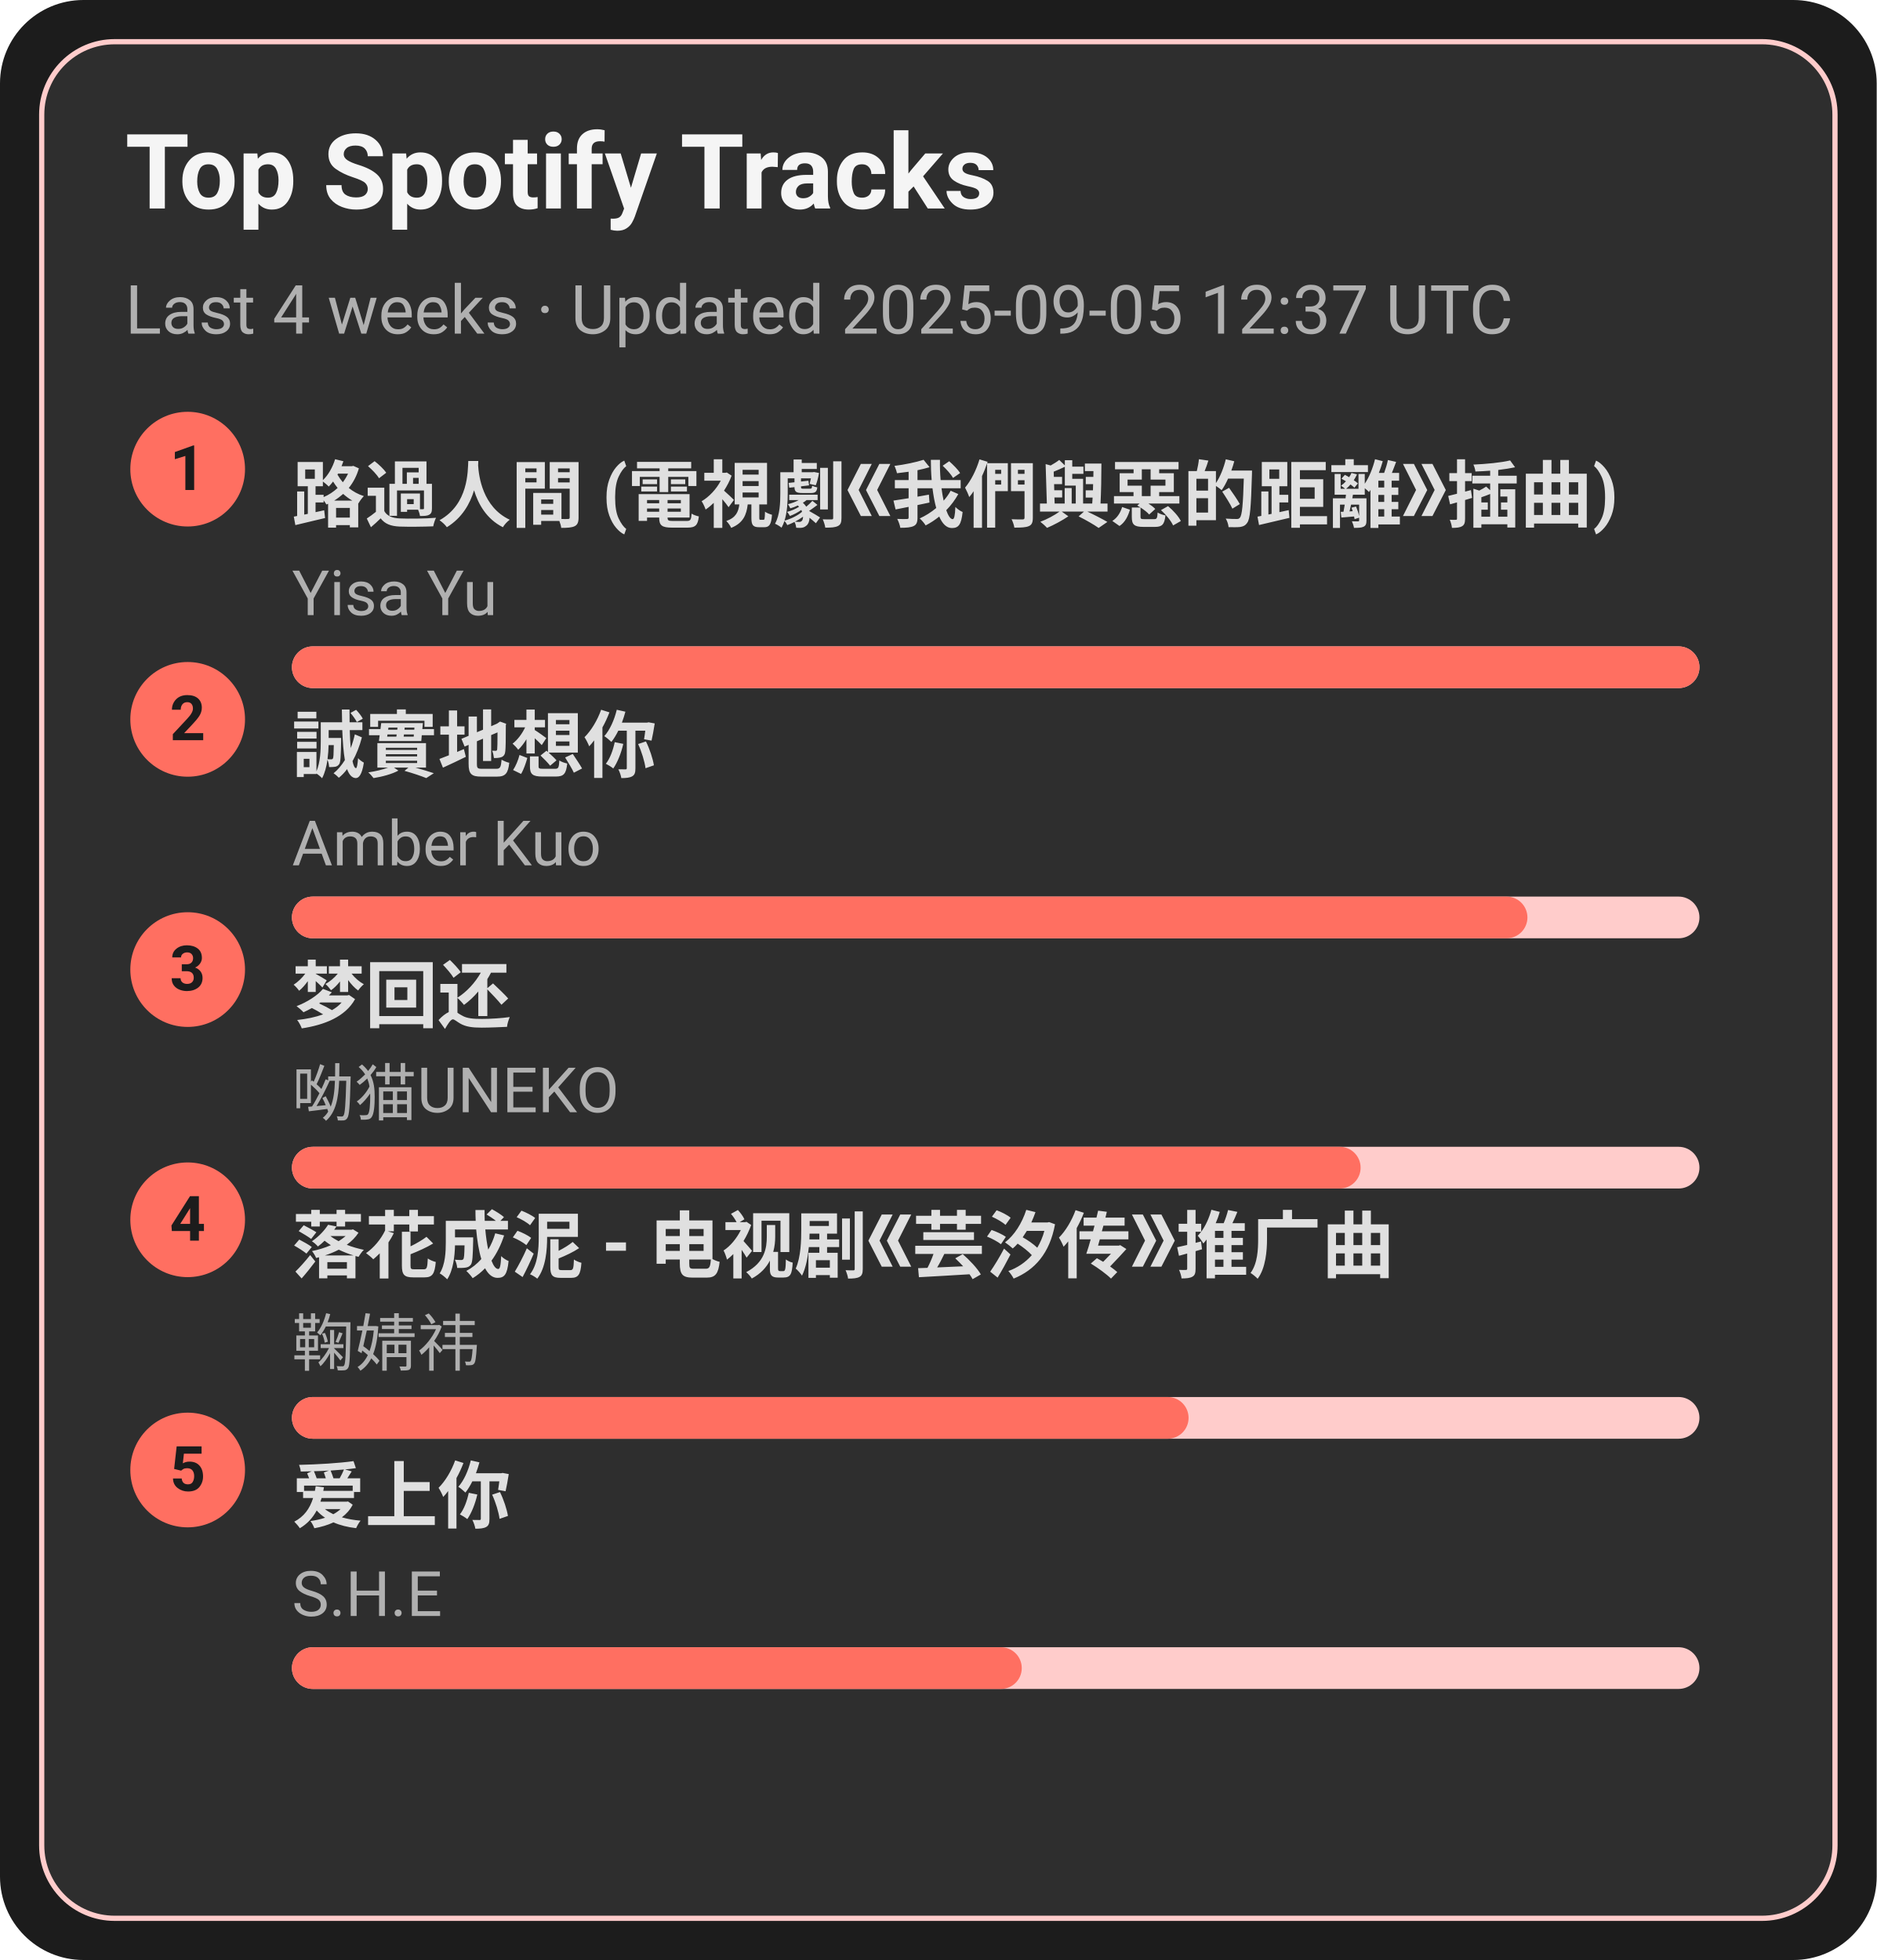
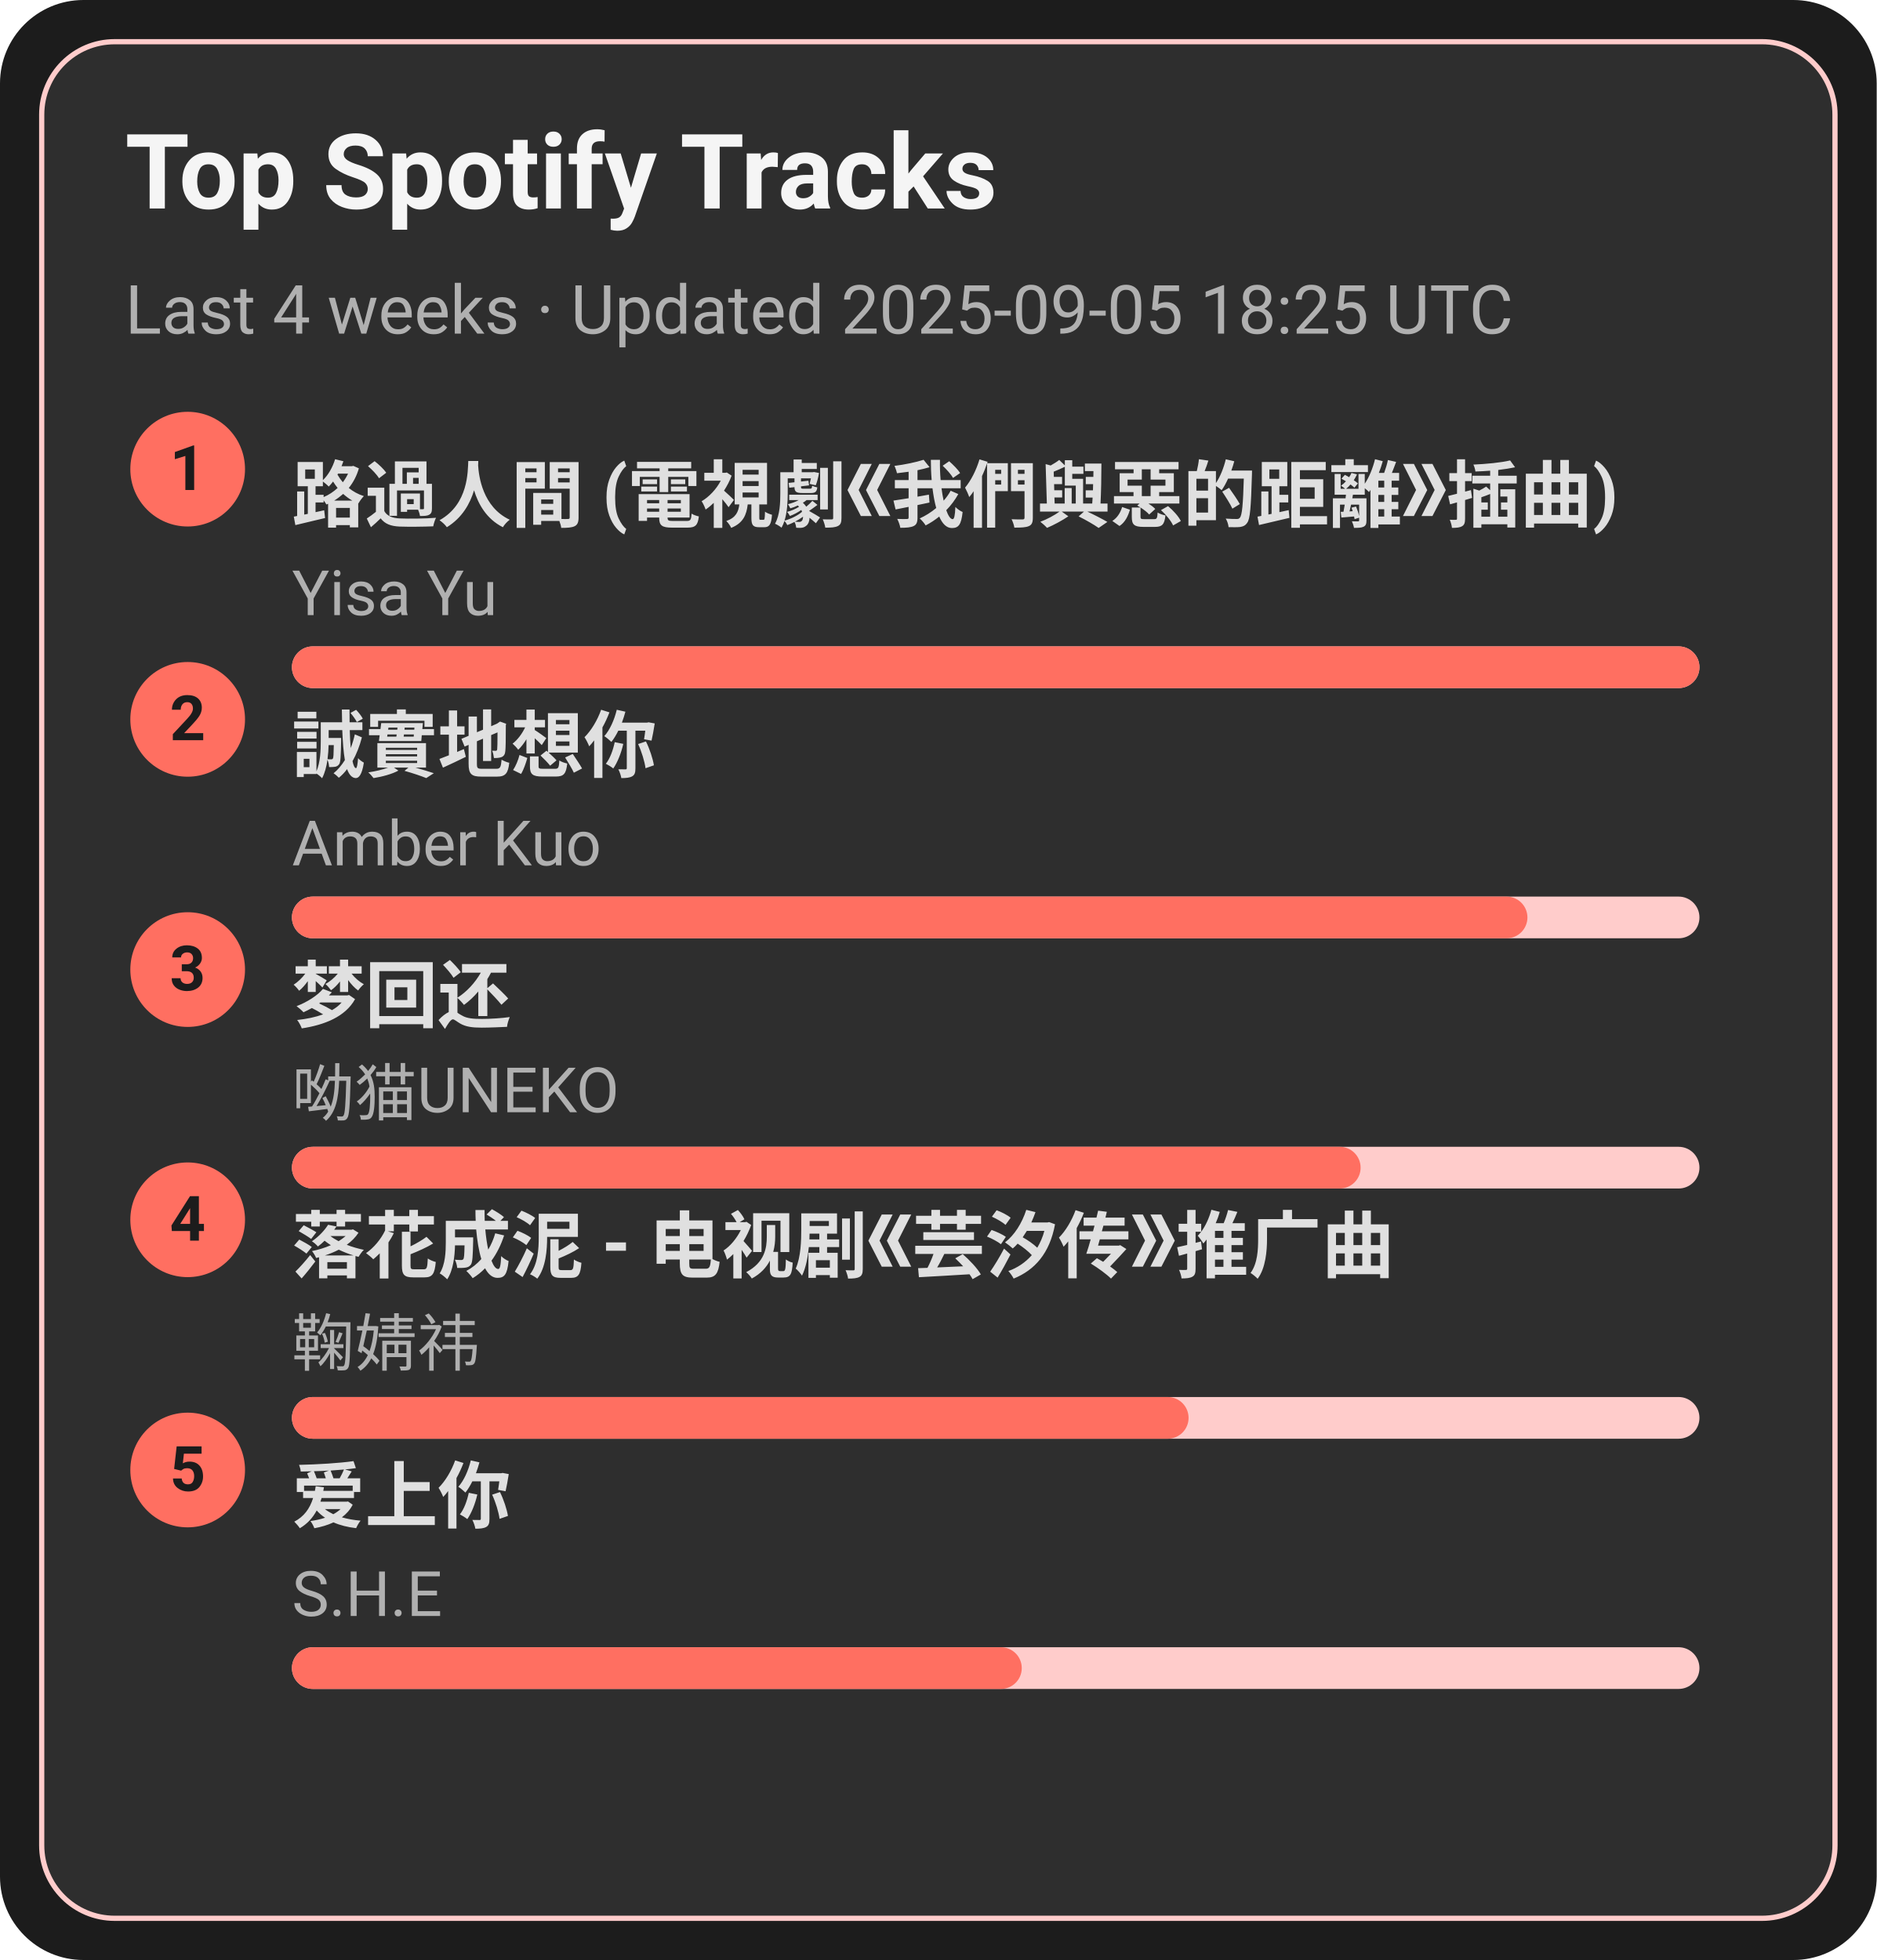
<svg xmlns="http://www.w3.org/2000/svg" width="360" height="376" viewBox="0 0 360 376">
  <style>text{font-family:-apple-system,BlinkMacSystemFont,Segoe UI,Roboto,Ubuntu,Helvetica Neue,Arial,Noto Sans,sans-serif}</style>
  <rect width="360" height="376" rx="16" fill="#1c1c1c" />
  <rect x="8" y="8" width="344" height="360" rx="14" fill="#2e2e2e" stroke="#ffcccb" />
  <text x="24" y="40" font-size="20" fill="#f5f5f5" font-weight="600">Top Spotify Tracks</text>
-   <text x="24" y="64" font-size="13" fill="#b0b0b0">Last 4 weeks · Updated 2025-09-05 12:37 UTC</text>
+   <text x="24" y="64" font-size="13" fill="#b0b0b0">Last 4 weeks · Updated 2025-09-05 18:25 UTC</text>
  <circle cx="36" cy="90" r="11" fill="#ff6f61" />
  <text x="36" y="94" text-anchor="middle" font-size="12" fill="#1c1c1c" font-weight="700">1</text>
  <a href="https://open.spotify.com/track/1ZSleGniKMWNrWvK5cGALO" target="_blank" rel="noopener noreferrer">
    <text x="56" y="100" font-size="14" fill="#e0e0e0" font-weight="600">路過人間 (電視劇《我們與惡的距離》插曲)</text>
  </a>
  <text x="56" y="118" font-size="12" fill="#b0b0b0">Yisa Yu</text>
  <rect x="56" y="124" width="270" height="8" rx="4" fill="#ffcccb" />
  <rect x="56" y="124" width="270" height="8" rx="4" fill="#ff6f61" />
  <circle cx="36" cy="138" r="11" fill="#ff6f61" />
  <text x="36" y="142" text-anchor="middle" font-size="12" fill="#1c1c1c" font-weight="700">2</text>
  <a href="https://open.spotify.com/track/1SPZzj8QzOwZoAGKXMGLGJ" target="_blank" rel="noopener noreferrer">
    <text x="56" y="148" font-size="14" fill="#e0e0e0" font-weight="600">誠實地想你</text>
  </a>
  <text x="56" y="166" font-size="12" fill="#b0b0b0">Amber Kuo</text>
  <rect x="56" y="172" width="270" height="8" rx="4" fill="#ffcccb" />
  <rect x="56" y="172" width="237" height="8" rx="4" fill="#ff6f61" />
  <circle cx="36" cy="186" r="11" fill="#ff6f61" />
  <text x="36" y="190" text-anchor="middle" font-size="12" fill="#1c1c1c" font-weight="700">3</text>
  <a href="https://open.spotify.com/track/6jTK3YxlFysC8g0Ye9tbPK" target="_blank" rel="noopener noreferrer">
    <text x="56" y="196" font-size="14" fill="#e0e0e0" font-weight="600">梦回还</text>
  </a>
  <text x="56" y="214" font-size="12" fill="#b0b0b0">呦猫UNEKO</text>
  <rect x="56" y="220" width="270" height="8" rx="4" fill="#ffcccb" />
  <rect x="56" y="220" width="205" height="8" rx="4" fill="#ff6f61" />
  <circle cx="36" cy="234" r="11" fill="#ff6f61" />
  <text x="36" y="238" text-anchor="middle" font-size="12" fill="#1c1c1c" font-weight="700">4</text>
  <a href="https://open.spotify.com/track/3kOZsJz3crGIWWHeoCNa0O" target="_blank" rel="noopener noreferrer">
    <text x="56" y="244" font-size="14" fill="#e0e0e0" font-weight="600">落花成泥 - 电视剧《芸汐传》推广曲</text>
  </a>
  <text x="56" y="262" font-size="12" fill="#b0b0b0">鞠婧祎</text>
  <rect x="56" y="268" width="270" height="8" rx="4" fill="#ffcccb" />
  <rect x="56" y="268" width="172" height="8" rx="4" fill="#ff6f61" />
  <circle cx="36" cy="282" r="11" fill="#ff6f61" />
  <text x="36" y="286" text-anchor="middle" font-size="12" fill="#1c1c1c" font-weight="700">5</text>
  <a href="https://open.spotify.com/track/4hcNpo1rtbzyNswsM5byTf" target="_blank" rel="noopener noreferrer">
    <text x="56" y="292" font-size="14" fill="#e0e0e0" font-weight="600">爱上你</text>
  </a>
  <text x="56" y="310" font-size="12" fill="#b0b0b0">S.H.E</text>
  <rect x="56" y="316" width="270" height="8" rx="4" fill="#ffcccb" />
  <rect x="56" y="316" width="140" height="8" rx="4" fill="#ff6f61" />
</svg>
